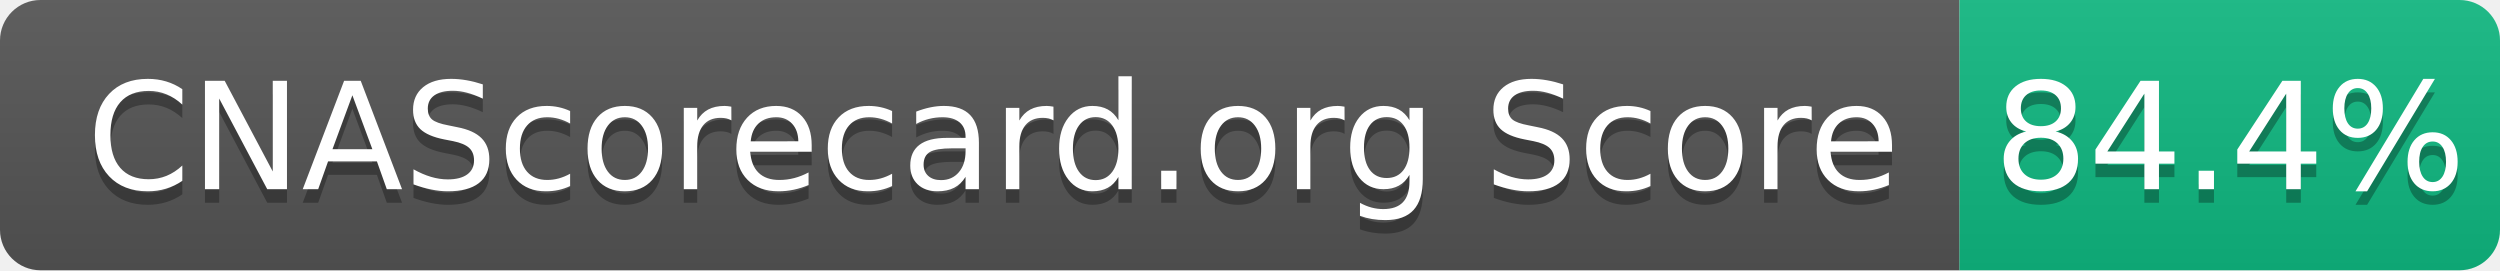
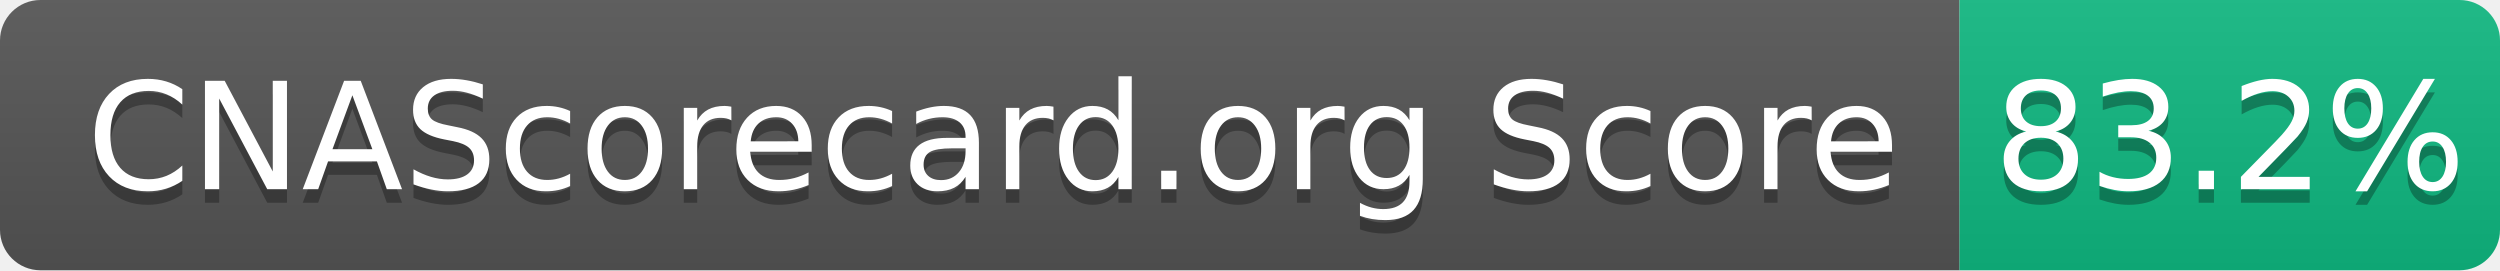
- <svg xmlns="http://www.w3.org/2000/svg" width="185" height="20" role="img" aria-label="CNAScorecard.org Score: 84.4%">
+ <svg xmlns="http://www.w3.org/2000/svg" width="185" height="20" role="img" aria-label="CNAScorecard.org Score: 83.2%">
  <linearGradient id="s" x2="0" y2="100%">
    <stop offset="0" stop-color="#bbb" stop-opacity=".1" />
    <stop offset="1" stop-opacity=".1" />
  </linearGradient>
  <clipPath id="r">
    <rect width="185" height="20" rx="3" fill="#fff" />
  </clipPath>
  <g clip-path="url(#r)">
    <rect width="145" height="20" fill="#555" />
    <rect x="145" width="40" height="20" fill="#10B981" />
    <rect width="185" height="20" fill="url(#s)" />
  </g>
  <g fill="#fff" text-anchor="middle" font-family="Verdana,Geneva,DejaVu Sans,sans-serif" text-rendering="geometricPrecision" font-size="110">
    <text aria-hidden="true" x="735" y="150" fill="#010101" fill-opacity=".3" transform="scale(.1)" textLength="1350">CNAScorecard.org Score</text>
    <text x="735" y="140" transform="scale(.1)" fill="#fff" textLength="1350">CNAScorecard.org Score</text>
-     <text aria-hidden="true" x="1650" y="150" fill="#010101" fill-opacity=".3" transform="scale(.1)" textLength="300">84.4%</text>
-     <text x="1650" y="140" transform="scale(.1)" fill="#fff" textLength="300">84.4%</text>
+     <text aria-hidden="true" x="1650" y="150" fill="#010101" fill-opacity=".3" transform="scale(.1)" textLength="300">83.2%</text>
+     <text x="1650" y="140" transform="scale(.1)" fill="#fff" textLength="300">83.2%</text>
  </g>
</svg>
